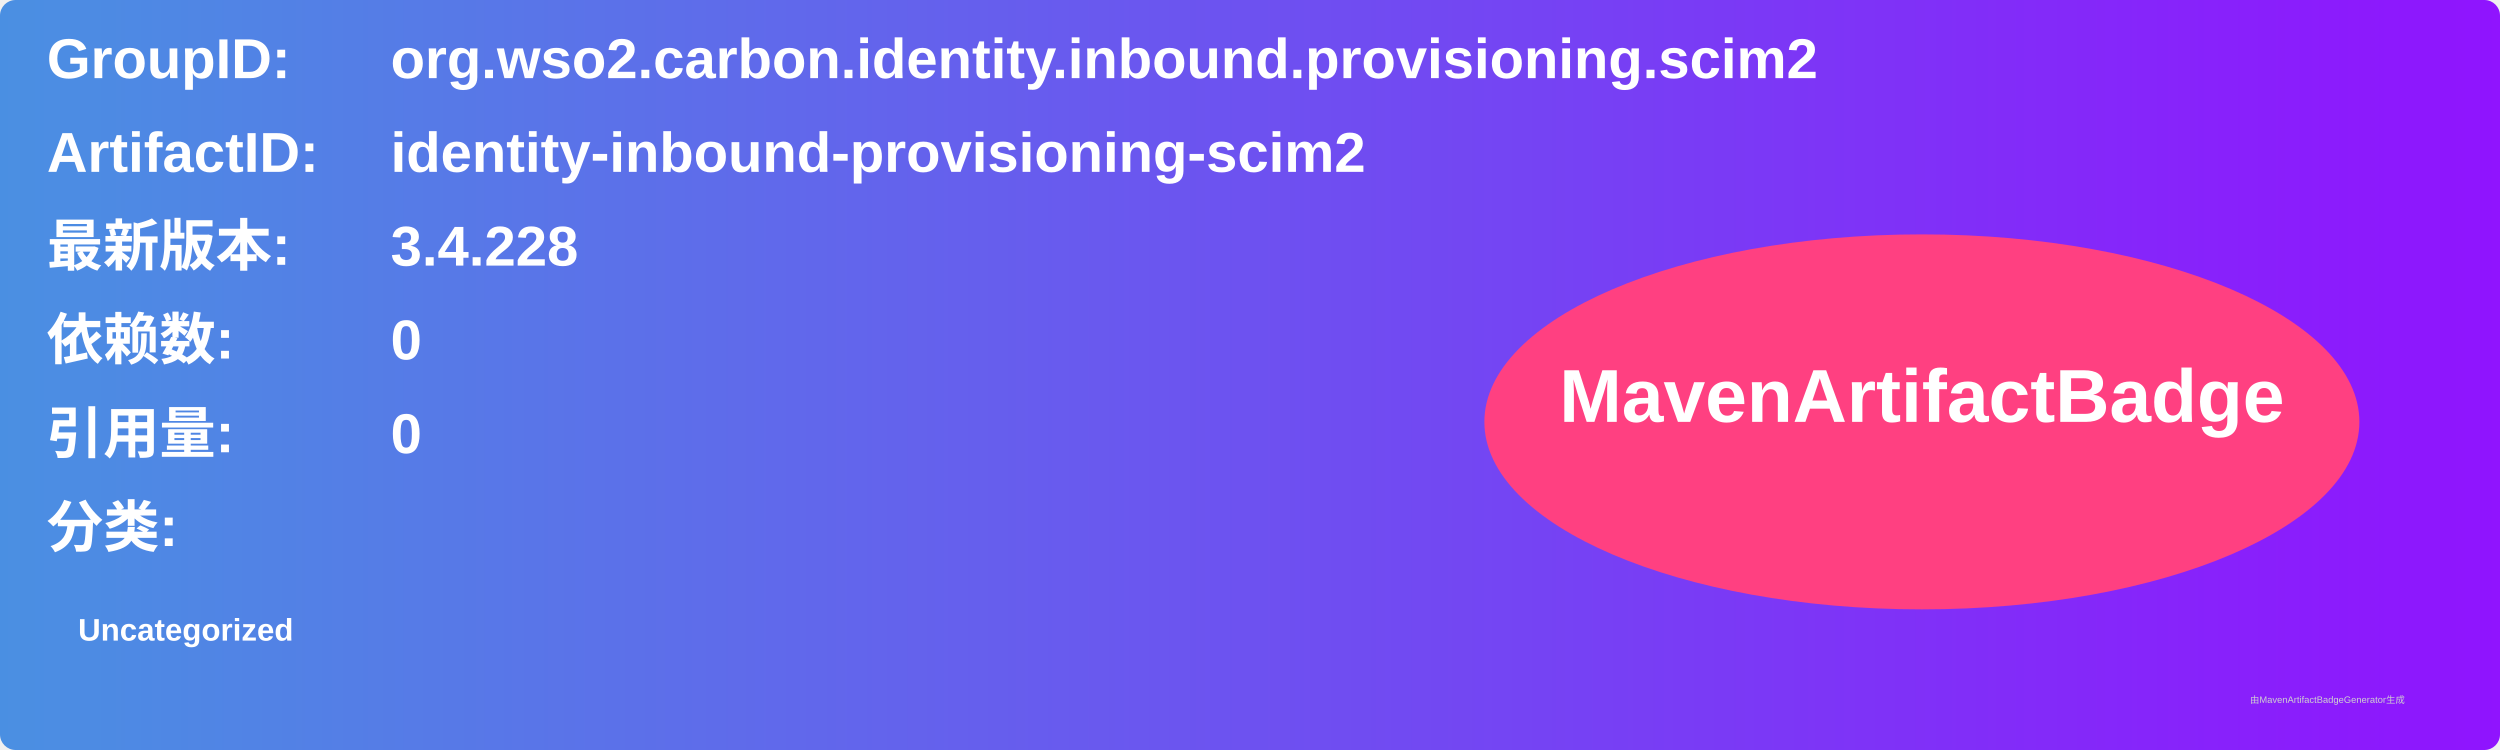
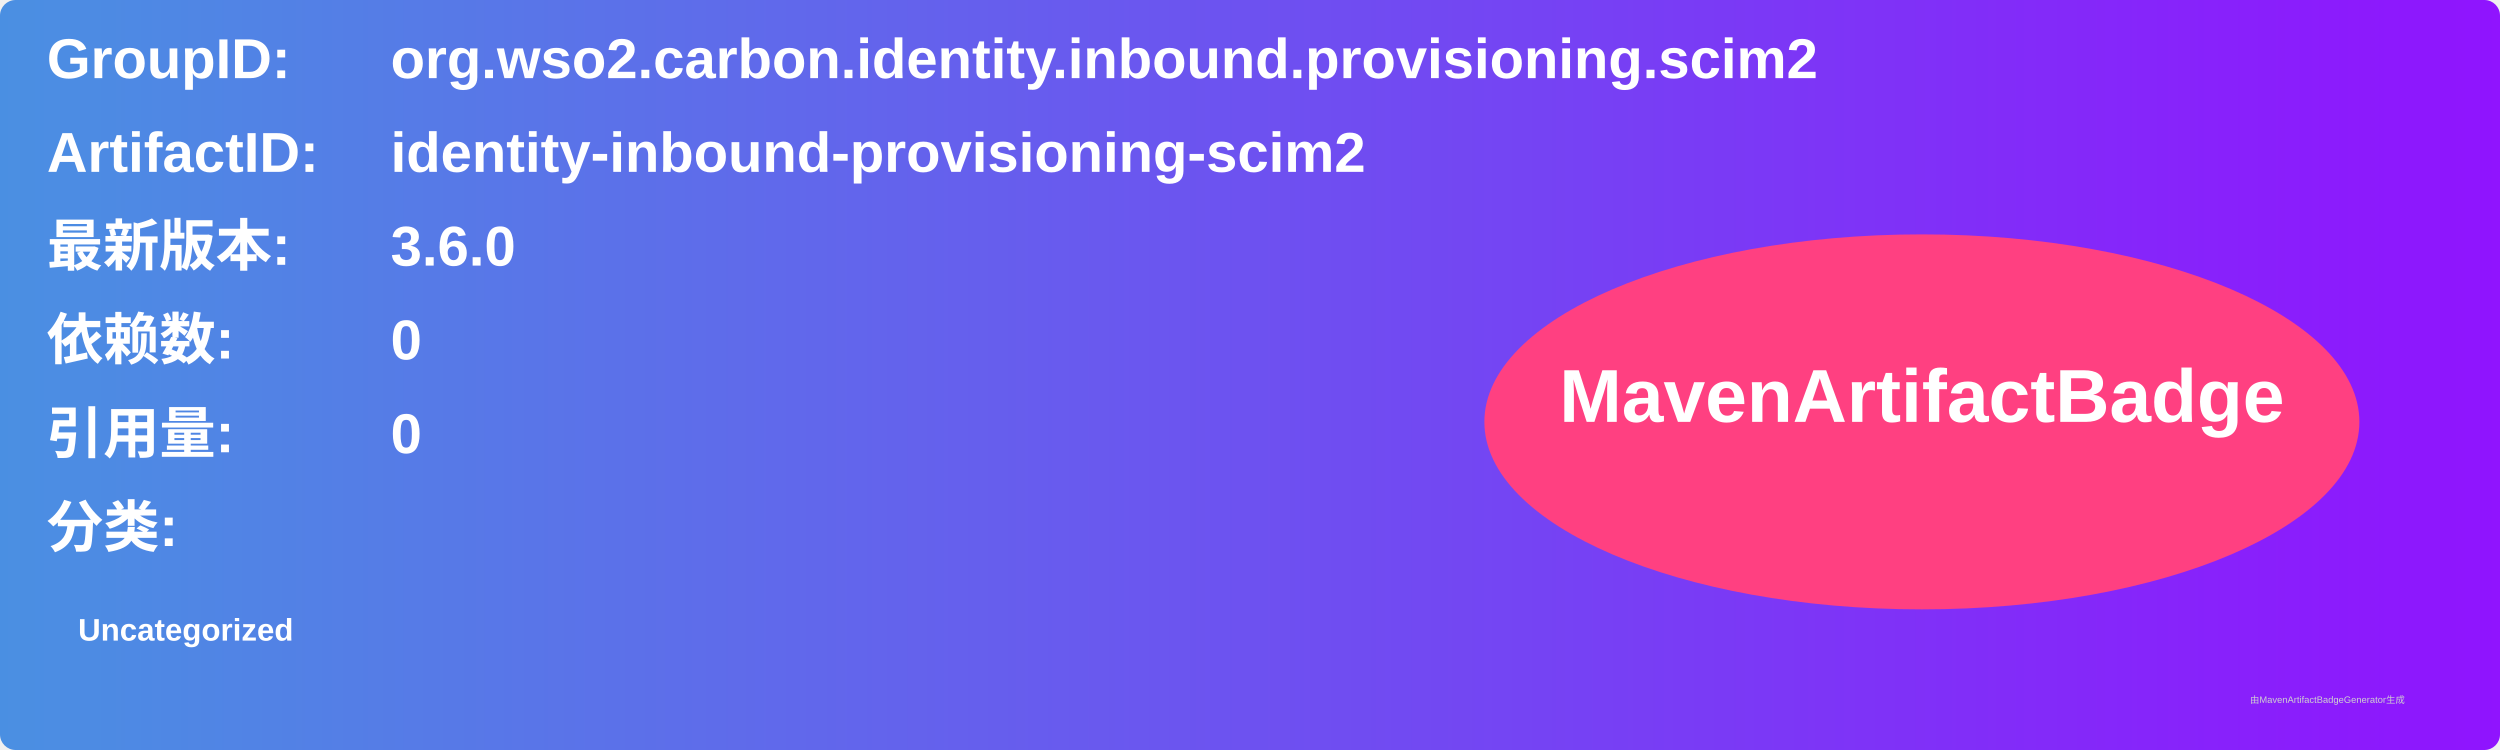
<svg xmlns="http://www.w3.org/2000/svg" width="800" height="240" viewBox="0 0 800 240">
  <linearGradient id="grad" x1="0%" y1="0%" x2="100%" y2="0%">
    <stop offset="0%" stop-color="#4a90e2" />
    <stop offset="100%" stop-color="#9013fe" />
  </linearGradient>
  <rect width="100%" height="100%" rx="5" ry="5" fill="url(#grad)" />
  <g transform="translate(15, 15)">
    <text x="0" y="10" font-family="Arial" font-size="18" fill="white" font-weight="bold" width="260">GroupID:</text>
    <text x="110" y="10" font-family="Arial" font-size="18" fill="white" font-weight="bold" width="460">org.wso2.carbon.identity.inbound.provisioning.scim2</text>
    <text x="0" y="40" font-family="Arial" font-size="18" fill="white" font-weight="bold" width="260">ArtifactID:</text>
    <text x="110" y="40" font-family="Arial" font-size="18" fill="white" font-weight="bold" width="460">identity-inbound-provisioning-scim2</text>
    <text x="0" y="70" font-family="Arial" font-size="18" fill="white" font-weight="bold">最新版本:</text>
    <text x="110" y="70" font-family="Arial" font-size="18" fill="white" font-weight="bold">
-       <tspan font-weight="bold">3.4.228</tspan>
+       <tspan font-weight="bold">3.6.0</tspan>
    </text>
    <text x="0" y="100" font-family="Arial" font-size="18" fill="white" font-weight="bold">依赖数: </text>
    <text x="110" y="100" font-family="Arial" font-size="18" fill="white">
      <tspan font-weight="bold">0</tspan>
    </text>
    <text x="0" y="130" font-family="Arial" font-size="18" fill="white" font-weight="bold">引用量: </text>
    <text x="110" y="130" font-family="Arial" font-size="18" fill="white">
      <tspan font-weight="bold">0</tspan>
    </text>
    <text x="0" y="160" font-family="Arial" font-size="18" fill="white" font-weight="bold">分类:</text>
    <text x="10" y="190" font-family="Arial" font-size="10" fill="white">
      <tspan font-weight="bold">Uncategorized</tspan>
    </text>
    <ellipse cx="600" cy="120" rx="140" ry="60" fill="#ff4081" />
    <text x="600" y="120" text-anchor="middle" font-family="Arial" font-size="24" fill="white" font-weight="bold">MavenArtifactBadge</text>
  </g>
  <text x="720" y="225" font-family="Arial" font-size="3" fill="#d0d0d0">由MavenArtifactBadgeGenerator生成</text>
</svg>
